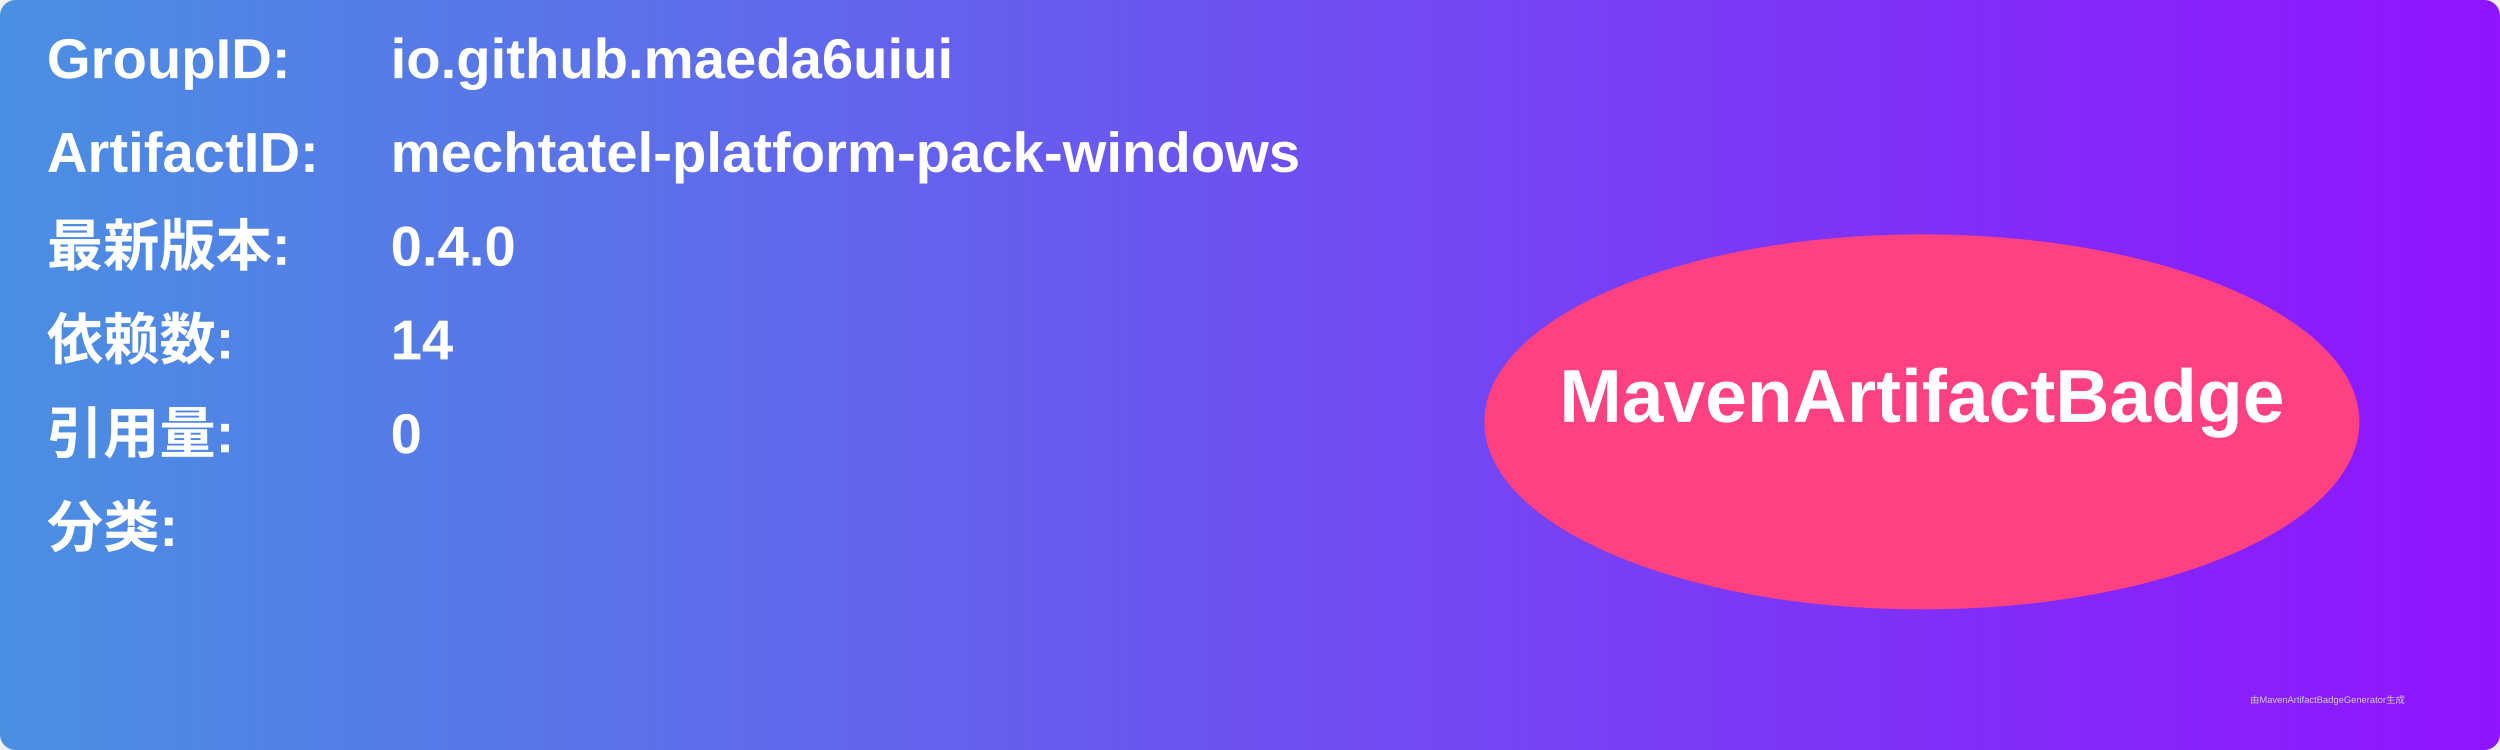
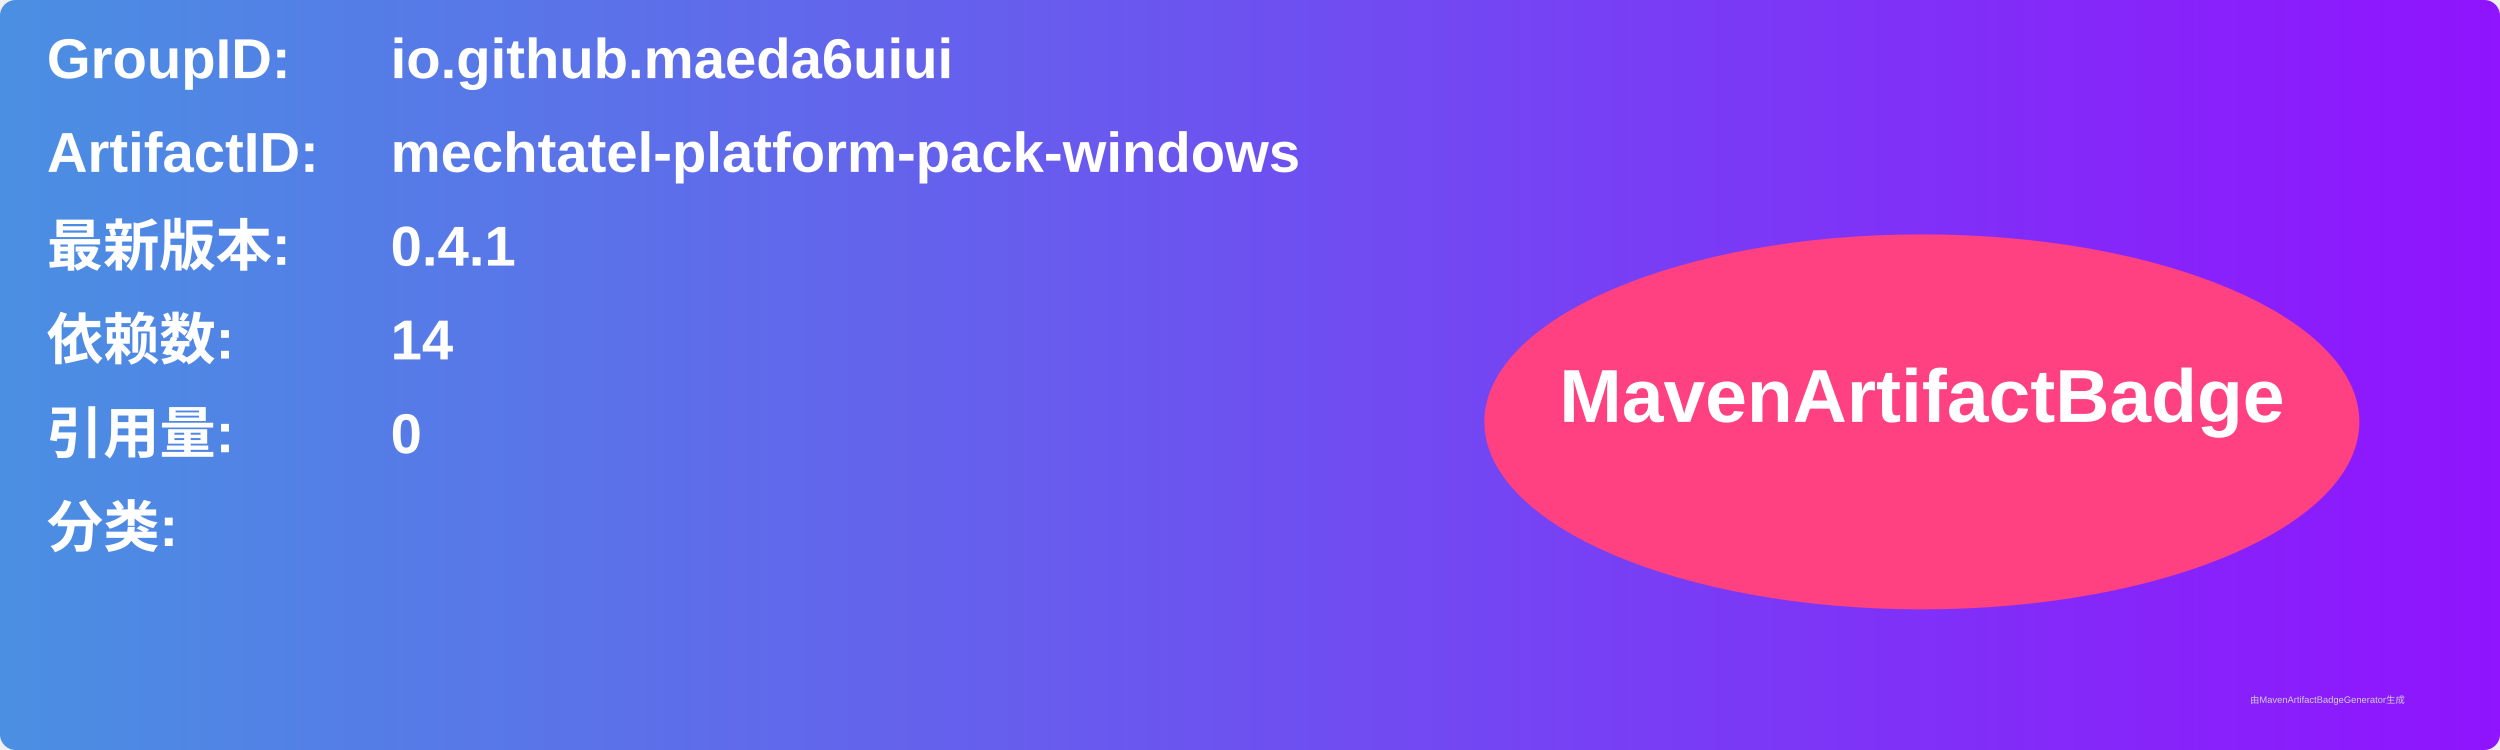
<svg xmlns="http://www.w3.org/2000/svg" width="800" height="240" viewBox="0 0 800 240">
  <linearGradient id="grad" x1="0%" y1="0%" x2="100%" y2="0%">
    <stop offset="0%" stop-color="#4a90e2" />
    <stop offset="100%" stop-color="#9013fe" />
  </linearGradient>
  <rect width="100%" height="100%" rx="5" ry="5" fill="url(#grad)" />
  <g transform="translate(15, 15)">
    <text x="0" y="10" font-family="Arial" font-size="18" fill="white" font-weight="bold" width="260">GroupID:</text>
    <text x="110" y="10" font-family="Arial" font-size="18" fill="white" font-weight="bold" width="460">io.github.maeda6uiui</text>
    <text x="0" y="40" font-family="Arial" font-size="18" fill="white" font-weight="bold" width="260">ArtifactID:</text>
    <text x="110" y="40" font-family="Arial" font-size="18" fill="white" font-weight="bold" width="460">mechtatel-platform-pack-windows</text>
    <text x="0" y="70" font-family="Arial" font-size="18" fill="white" font-weight="bold">最新版本:</text>
    <text x="110" y="70" font-family="Arial" font-size="18" fill="white" font-weight="bold">
-       <tspan font-weight="bold">0.4.0</tspan>
+       <tspan font-weight="bold">0.4.1</tspan>
    </text>
    <text x="0" y="100" font-family="Arial" font-size="18" fill="white" font-weight="bold">依赖数: </text>
    <text x="110" y="100" font-family="Arial" font-size="18" fill="white">
      <tspan font-weight="bold">14</tspan>
    </text>
    <text x="0" y="130" font-family="Arial" font-size="18" fill="white" font-weight="bold">引用量: </text>
    <text x="110" y="130" font-family="Arial" font-size="18" fill="white">
      <tspan font-weight="bold">0</tspan>
    </text>
    <text x="0" y="160" font-family="Arial" font-size="18" fill="white" font-weight="bold">分类:</text>
    <text x="10" y="190" font-family="Arial" font-size="10" fill="white">
      <tspan font-weight="bold" />
    </text>
    <ellipse cx="600" cy="120" rx="140" ry="60" fill="#ff4081" />
    <text x="600" y="120" text-anchor="middle" font-family="Arial" font-size="24" fill="white" font-weight="bold">MavenArtifactBadge</text>
  </g>
  <text x="720" y="225" font-family="Arial" font-size="3" fill="#d0d0d0">由MavenArtifactBadgeGenerator生成</text>
</svg>
